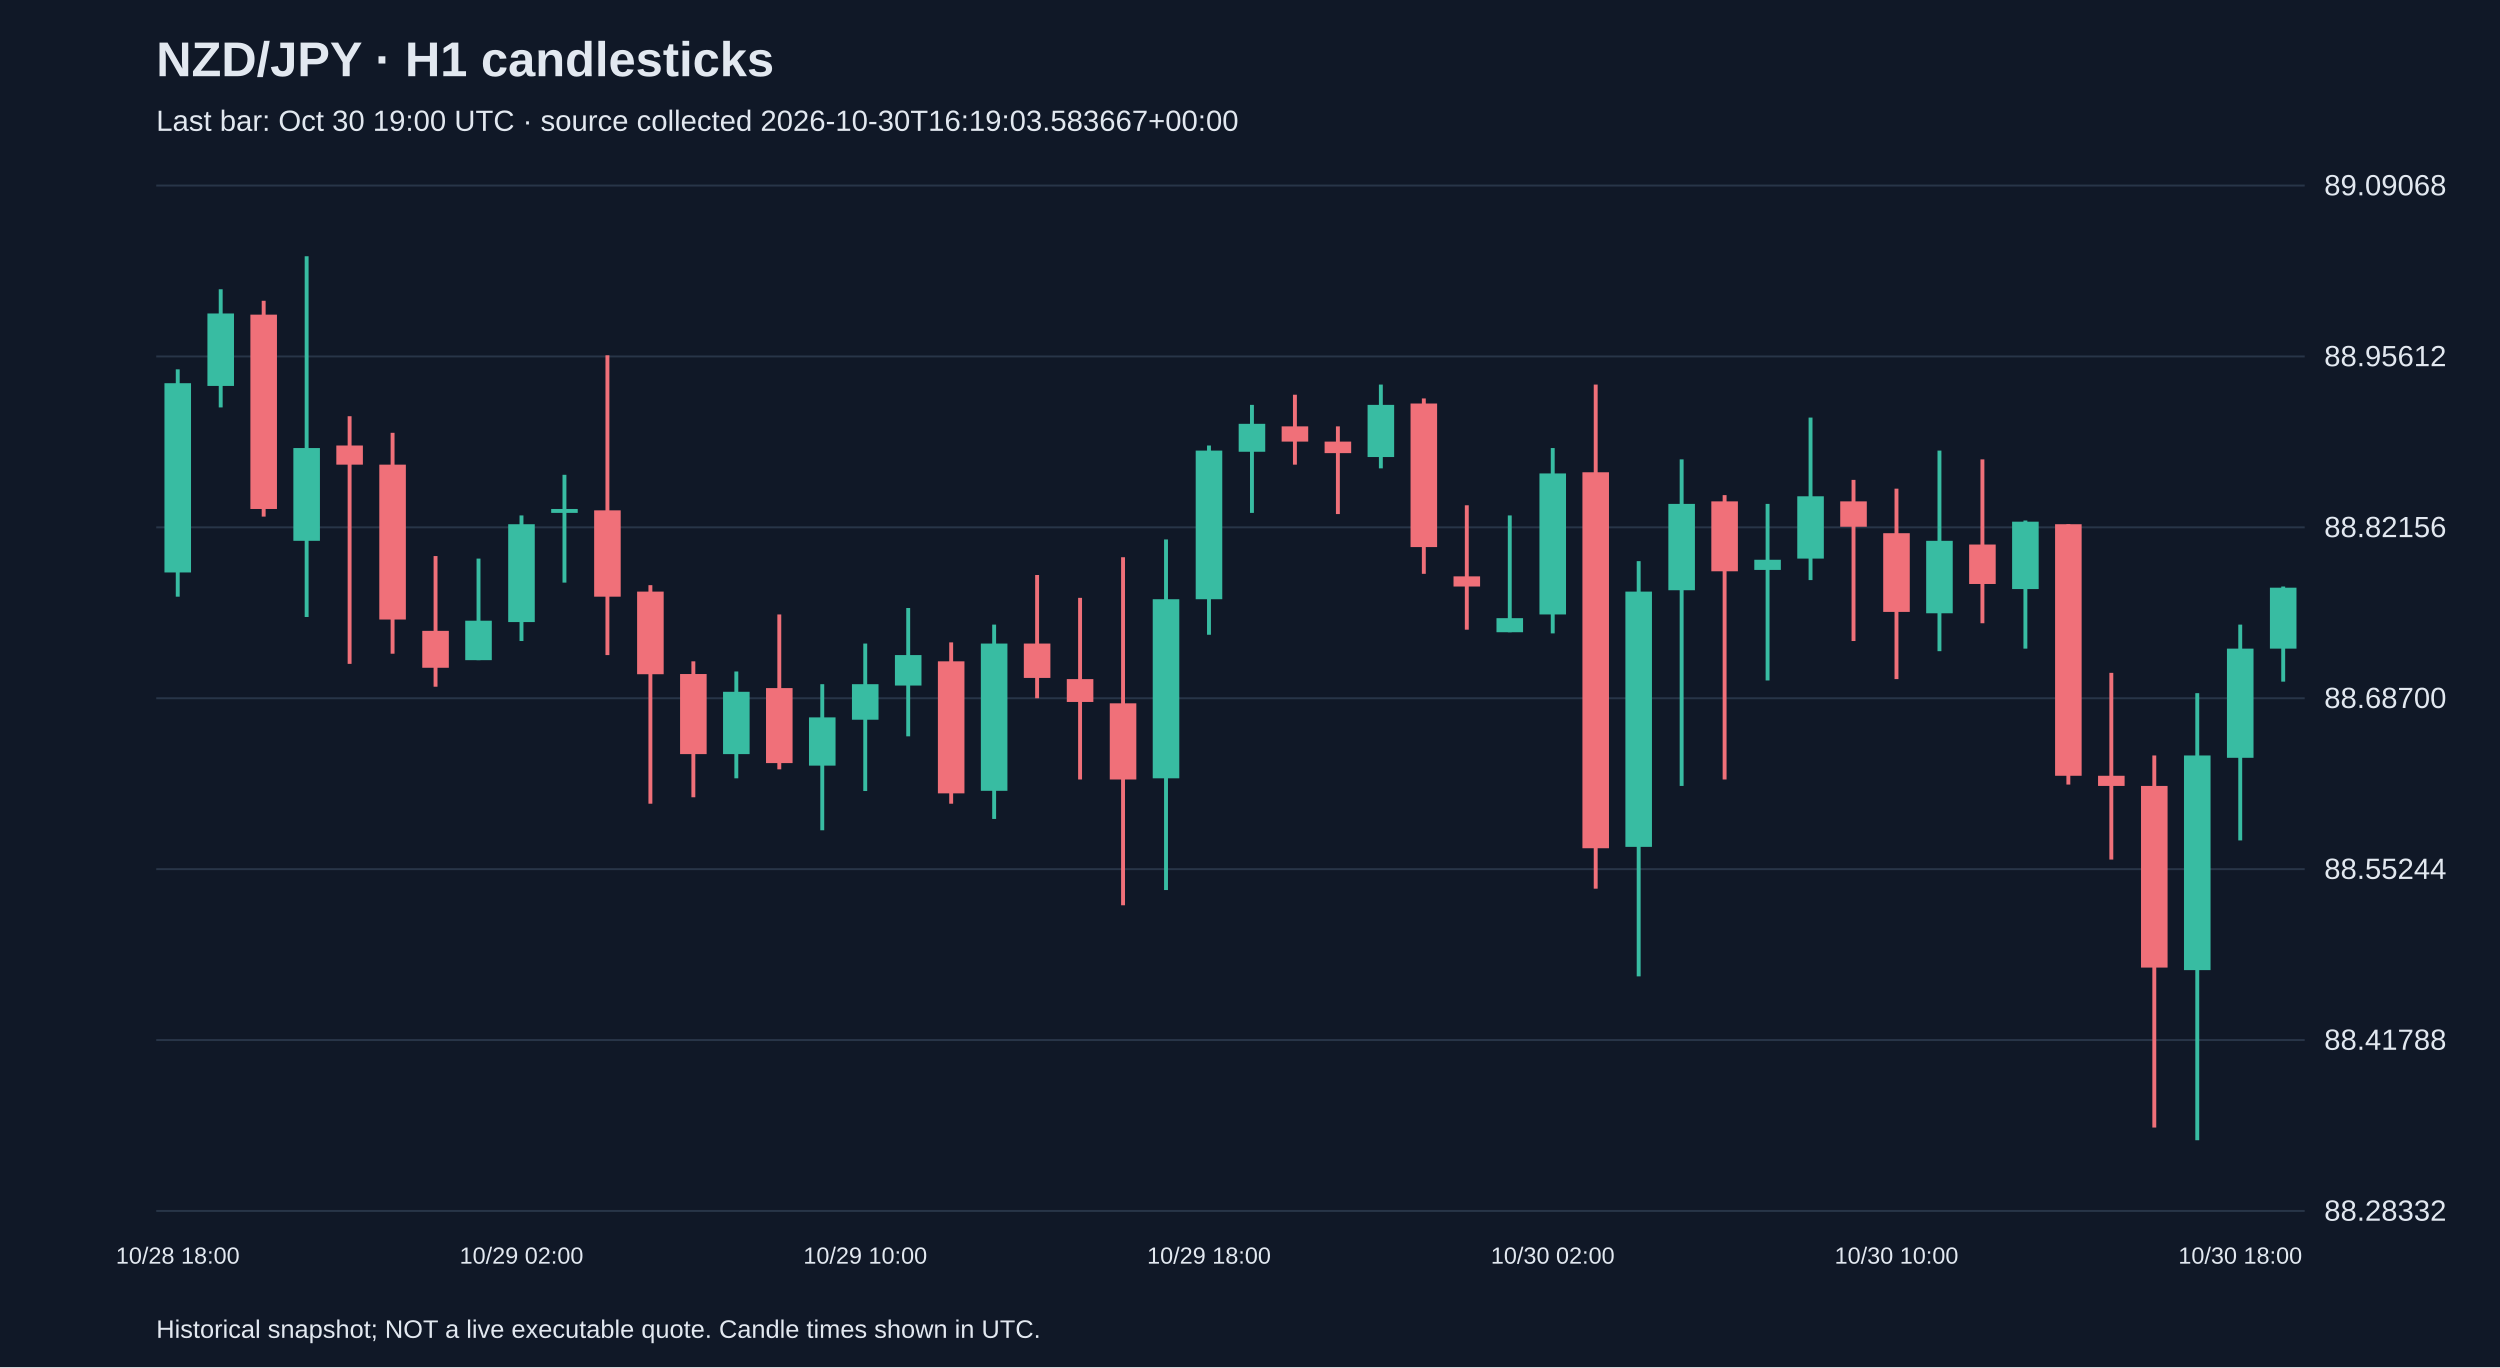
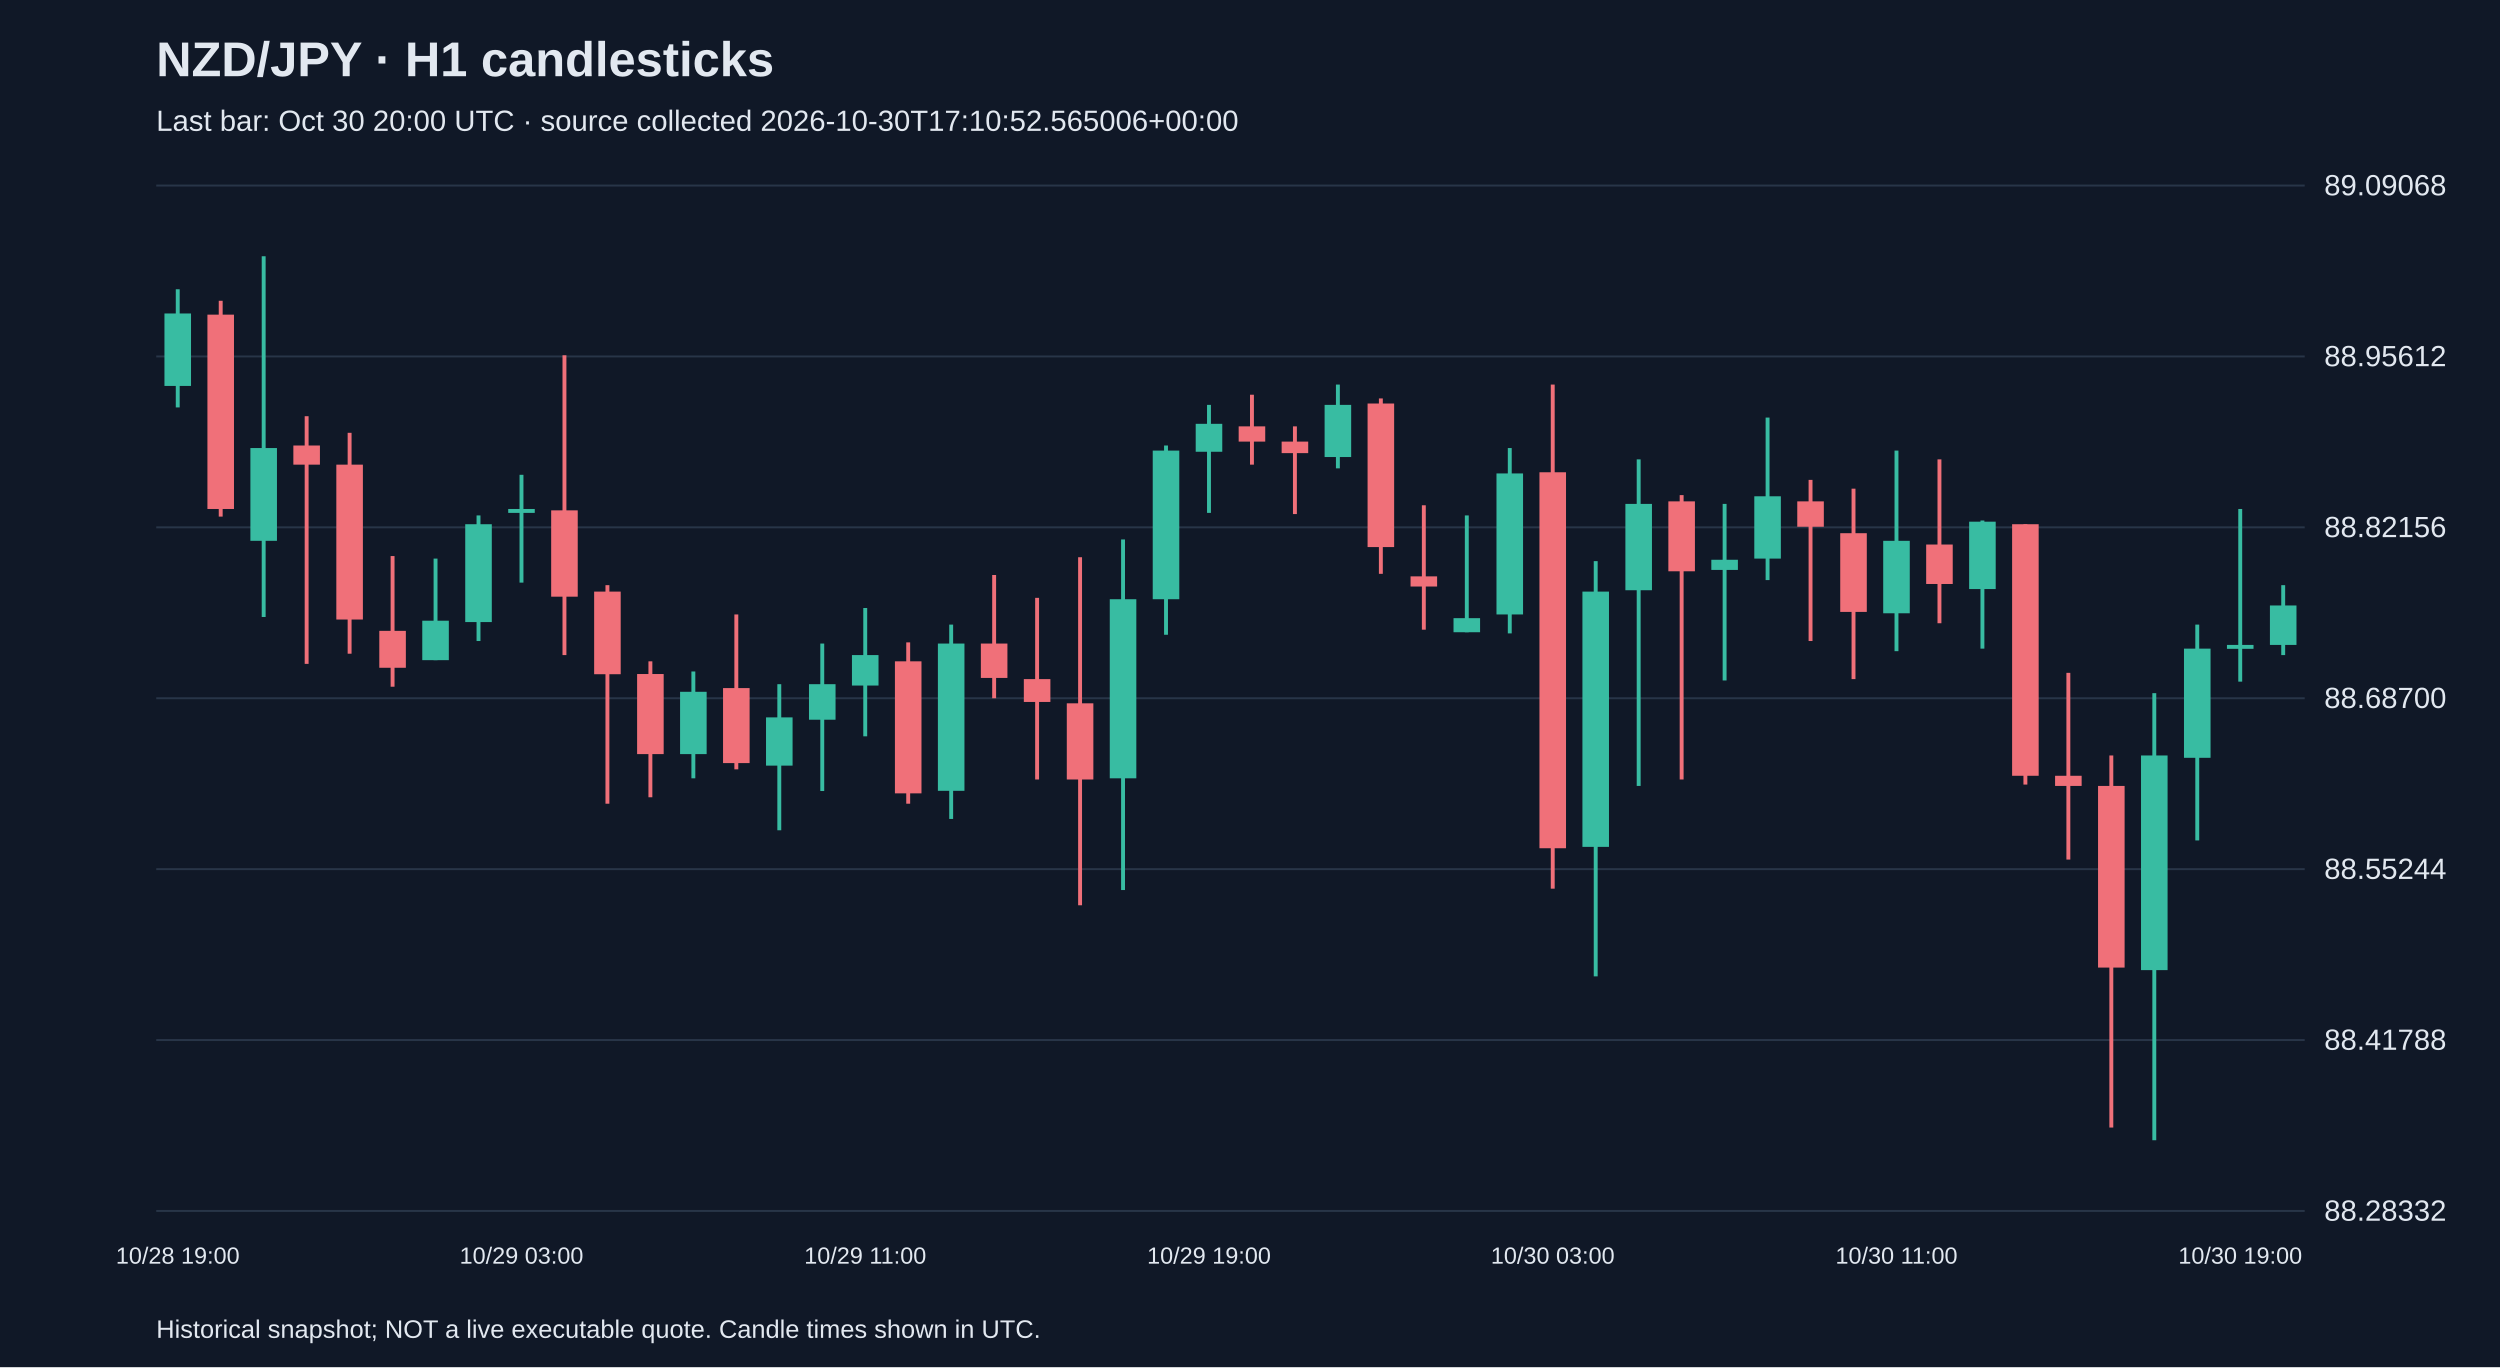
<svg xmlns="http://www.w3.org/2000/svg" viewBox="0 0 1280 700">
  <rect width="100%" height="100%" fill="#101827" />
  <style>text{font-family:Arial,sans-serif;fill:#e2e8f0}</style>
  <text x="80" y="39" font-size="25" font-weight="bold">NZD/JPY · H1 candlesticks</text>
-   <text x="80" y="67" font-size="15" fill="#a6b1c5">Last bar: Oct 30 19:00 UTC · source collected 2026-10-30T16:19:03.583667+00:00</text>
+   <text x="80" y="67" font-size="15" fill="#a6b1c5">Last bar: Oct 30 20:00 UTC · source collected 2026-10-30T17:10:52.565006+00:00</text>
  <line x1="80" y1="620.0" x2="1180" y2="620.0" stroke="#283548" />
  <text x="1190" y="625.0" font-size="15">88.28332</text>
  <line x1="80" y1="532.5" x2="1180" y2="532.5" stroke="#283548" />
  <text x="1190" y="537.5" font-size="15">88.41788</text>
  <line x1="80" y1="445.0" x2="1180" y2="445.0" stroke="#283548" />
  <text x="1190" y="450.0" font-size="15">88.55244</text>
  <line x1="80" y1="357.5" x2="1180" y2="357.5" stroke="#283548" />
  <text x="1190" y="362.5" font-size="15">88.68700</text>
  <line x1="80" y1="270.0" x2="1180" y2="270.0" stroke="#283548" />
  <text x="1190" y="275.0" font-size="15">88.82156</text>
  <line x1="80" y1="182.5" x2="1180" y2="182.5" stroke="#283548" />
  <text x="1190" y="187.5" font-size="15">88.95612</text>
  <line x1="80" y1="95.0" x2="1180" y2="95.0" stroke="#283548" />
  <text x="1190" y="100.0" font-size="15">89.09068</text>
-   <line x1="91.0" y1="189.1" x2="91.0" y2="305.5" stroke="#38bca2" stroke-width="2" />
-   <rect x="84.2" y="196.2" width="13.6" height="96.9" fill="#38bca2" />
-   <text x="91.0" y="647" text-anchor="middle" font-size="12">10/28 18:00</text>
-   <line x1="113.0" y1="148.1" x2="113.0" y2="208.6" stroke="#38bca2" stroke-width="2" />
-   <rect x="106.2" y="160.5" width="13.6" height="37.1" fill="#38bca2" />
-   <line x1="135.0" y1="154.0" x2="135.0" y2="264.5" stroke="#f07079" stroke-width="2" />
-   <rect x="128.2" y="161.1" width="13.6" height="99.5" fill="#f07079" />
-   <line x1="157.0" y1="131.2" x2="157.0" y2="315.9" stroke="#38bca2" stroke-width="2" />
-   <rect x="150.2" y="229.4" width="13.6" height="47.5" fill="#38bca2" />
-   <line x1="179.0" y1="213.1" x2="179.0" y2="339.9" stroke="#f07079" stroke-width="2" />
-   <rect x="172.2" y="228.1" width="13.6" height="9.8" fill="#f07079" />
-   <line x1="201.0" y1="221.6" x2="201.0" y2="334.7" stroke="#f07079" stroke-width="2" />
-   <rect x="194.2" y="237.9" width="13.6" height="79.3" fill="#f07079" />
-   <line x1="223.0" y1="284.7" x2="223.0" y2="351.6" stroke="#f07079" stroke-width="2" />
-   <rect x="216.2" y="323.0" width="13.6" height="18.9" fill="#f07079" />
-   <line x1="245.0" y1="286.0" x2="245.0" y2="338.0" stroke="#38bca2" stroke-width="2" />
-   <rect x="238.2" y="317.8" width="13.6" height="20.2" fill="#38bca2" />
-   <line x1="267.0" y1="263.9" x2="267.0" y2="328.2" stroke="#38bca2" stroke-width="2" />
-   <rect x="260.2" y="268.4" width="13.6" height="50.1" fill="#38bca2" />
-   <text x="267.0" y="647" text-anchor="middle" font-size="12">10/29 02:00</text>
-   <line x1="289.0" y1="243.1" x2="289.0" y2="298.3" stroke="#38bca2" stroke-width="2" />
-   <rect x="282.2" y="260.6" width="13.6" height="2.0" fill="#38bca2" />
-   <line x1="311.0" y1="181.9" x2="311.0" y2="335.4" stroke="#f07079" stroke-width="2" />
-   <rect x="304.2" y="261.3" width="13.6" height="44.2" fill="#f07079" />
-   <line x1="333.0" y1="299.6" x2="333.0" y2="411.5" stroke="#f07079" stroke-width="2" />
-   <rect x="326.2" y="302.9" width="13.6" height="42.3" fill="#f07079" />
-   <line x1="355.0" y1="338.6" x2="355.0" y2="408.2" stroke="#f07079" stroke-width="2" />
-   <rect x="348.2" y="345.1" width="13.6" height="41.0" fill="#f07079" />
-   <line x1="377.0" y1="343.8" x2="377.0" y2="398.5" stroke="#38bca2" stroke-width="2" />
-   <rect x="370.2" y="354.2" width="13.6" height="31.9" fill="#38bca2" />
-   <line x1="399.0" y1="314.6" x2="399.0" y2="393.9" stroke="#f07079" stroke-width="2" />
-   <rect x="392.2" y="352.3" width="13.6" height="38.4" fill="#f07079" />
-   <line x1="421.0" y1="350.3" x2="421.0" y2="425.1" stroke="#38bca2" stroke-width="2" />
-   <rect x="414.2" y="367.3" width="13.6" height="24.7" fill="#38bca2" />
-   <line x1="443.0" y1="329.5" x2="443.0" y2="405.0" stroke="#38bca2" stroke-width="2" />
-   <rect x="436.2" y="350.3" width="13.6" height="18.2" fill="#38bca2" />
-   <text x="443.0" y="647" text-anchor="middle" font-size="12">10/29 10:00</text>
-   <line x1="465.0" y1="311.3" x2="465.0" y2="377.0" stroke="#38bca2" stroke-width="2" />
-   <rect x="458.2" y="335.4" width="13.6" height="15.6" fill="#38bca2" />
-   <line x1="487.0" y1="328.9" x2="487.0" y2="411.5" stroke="#f07079" stroke-width="2" />
-   <rect x="480.2" y="338.6" width="13.6" height="67.6" fill="#f07079" />
-   <line x1="509.0" y1="319.8" x2="509.0" y2="419.3" stroke="#38bca2" stroke-width="2" />
-   <rect x="502.2" y="329.5" width="13.6" height="75.4" fill="#38bca2" />
-   <line x1="531.0" y1="294.4" x2="531.0" y2="357.5" stroke="#f07079" stroke-width="2" />
-   <rect x="524.2" y="329.5" width="13.6" height="17.6" fill="#f07079" />
-   <line x1="553.0" y1="306.1" x2="553.0" y2="399.1" stroke="#f07079" stroke-width="2" />
-   <rect x="546.2" y="347.7" width="13.6" height="11.7" fill="#f07079" />
-   <line x1="575.0" y1="285.3" x2="575.0" y2="463.5" stroke="#f07079" stroke-width="2" />
-   <rect x="568.2" y="360.1" width="13.6" height="39.0" fill="#f07079" />
-   <line x1="597.0" y1="276.2" x2="597.0" y2="455.7" stroke="#38bca2" stroke-width="2" />
-   <rect x="590.2" y="306.8" width="13.6" height="91.7" fill="#38bca2" />
-   <line x1="619.0" y1="228.1" x2="619.0" y2="325.0" stroke="#38bca2" stroke-width="2" />
-   <rect x="612.2" y="230.7" width="13.6" height="76.1" fill="#38bca2" />
-   <text x="619.0" y="647" text-anchor="middle" font-size="12">10/29 18:00</text>
-   <line x1="641.0" y1="207.3" x2="641.0" y2="262.6" stroke="#38bca2" stroke-width="2" />
-   <rect x="634.2" y="217.0" width="13.6" height="14.3" fill="#38bca2" />
-   <line x1="663.0" y1="202.1" x2="663.0" y2="237.9" stroke="#f07079" stroke-width="2" />
-   <rect x="656.2" y="218.3" width="13.6" height="7.8" fill="#f07079" />
-   <line x1="685.0" y1="218.3" x2="685.0" y2="263.2" stroke="#f07079" stroke-width="2" />
-   <rect x="678.2" y="226.1" width="13.6" height="5.9" fill="#f07079" />
-   <line x1="707.0" y1="196.9" x2="707.0" y2="239.8" stroke="#38bca2" stroke-width="2" />
-   <rect x="700.2" y="207.3" width="13.6" height="26.7" fill="#38bca2" />
-   <line x1="729.0" y1="204.0" x2="729.0" y2="293.8" stroke="#f07079" stroke-width="2" />
-   <rect x="722.2" y="206.6" width="13.6" height="73.5" fill="#f07079" />
-   <line x1="751.0" y1="258.7" x2="751.0" y2="322.4" stroke="#f07079" stroke-width="2" />
-   <rect x="744.2" y="295.1" width="13.6" height="5.2" fill="#f07079" />
-   <line x1="773.0" y1="263.9" x2="773.0" y2="323.7" stroke="#38bca2" stroke-width="2" />
-   <rect x="766.2" y="316.5" width="13.6" height="7.2" fill="#38bca2" />
-   <line x1="795.0" y1="229.4" x2="795.0" y2="324.3" stroke="#38bca2" stroke-width="2" />
-   <rect x="788.2" y="242.4" width="13.6" height="72.2" fill="#38bca2" />
-   <text x="795.0" y="647" text-anchor="middle" font-size="12">10/30 02:00</text>
-   <line x1="817.0" y1="196.9" x2="817.0" y2="455.0" stroke="#f07079" stroke-width="2" />
-   <rect x="810.2" y="241.8" width="13.6" height="192.5" fill="#f07079" />
-   <line x1="839.0" y1="287.3" x2="839.0" y2="499.9" stroke="#38bca2" stroke-width="2" />
-   <rect x="832.2" y="302.9" width="13.6" height="130.7" fill="#38bca2" />
-   <line x1="861.0" y1="235.2" x2="861.0" y2="402.4" stroke="#38bca2" stroke-width="2" />
-   <rect x="854.2" y="258.0" width="13.6" height="44.2" fill="#38bca2" />
-   <line x1="883.0" y1="253.5" x2="883.0" y2="399.1" stroke="#f07079" stroke-width="2" />
-   <rect x="876.2" y="256.7" width="13.6" height="35.8" fill="#f07079" />
-   <line x1="905.0" y1="258.0" x2="905.0" y2="348.4" stroke="#38bca2" stroke-width="2" />
-   <rect x="898.2" y="286.6" width="13.6" height="5.2" fill="#38bca2" />
-   <line x1="927.0" y1="213.8" x2="927.0" y2="297.0" stroke="#38bca2" stroke-width="2" />
-   <rect x="920.2" y="254.1" width="13.6" height="31.9" fill="#38bca2" />
-   <line x1="949.0" y1="245.7" x2="949.0" y2="328.2" stroke="#f07079" stroke-width="2" />
-   <rect x="942.2" y="256.7" width="13.6" height="13.0" fill="#f07079" />
-   <line x1="971.0" y1="250.2" x2="971.0" y2="347.7" stroke="#f07079" stroke-width="2" />
-   <rect x="964.2" y="273.0" width="13.6" height="40.3" fill="#f07079" />
-   <text x="971.0" y="647" text-anchor="middle" font-size="12">10/30 10:00</text>
-   <line x1="993.0" y1="230.7" x2="993.0" y2="333.4" stroke="#38bca2" stroke-width="2" />
-   <rect x="986.2" y="276.9" width="13.6" height="37.1" fill="#38bca2" />
-   <line x1="1015.0" y1="235.2" x2="1015.0" y2="319.1" stroke="#f07079" stroke-width="2" />
-   <rect x="1008.2" y="278.8" width="13.6" height="20.2" fill="#f07079" />
-   <line x1="1037.0" y1="266.5" x2="1037.0" y2="332.1" stroke="#38bca2" stroke-width="2" />
-   <rect x="1030.2" y="267.1" width="13.6" height="34.5" fill="#38bca2" />
-   <line x1="1059.0" y1="268.4" x2="1059.0" y2="401.7" stroke="#f07079" stroke-width="2" />
-   <rect x="1052.2" y="268.4" width="13.6" height="128.8" fill="#f07079" />
-   <line x1="1081.0" y1="344.5" x2="1081.0" y2="440.1" stroke="#f07079" stroke-width="2" />
-   <rect x="1074.2" y="397.2" width="13.6" height="5.2" fill="#f07079" />
-   <line x1="1103.0" y1="386.8" x2="1103.0" y2="577.3" stroke="#f07079" stroke-width="2" />
-   <rect x="1096.2" y="402.4" width="13.6" height="93.0" fill="#f07079" />
-   <line x1="1125.0" y1="354.9" x2="1125.0" y2="583.8" stroke="#38bca2" stroke-width="2" />
-   <rect x="1118.2" y="386.8" width="13.6" height="109.9" fill="#38bca2" />
-   <line x1="1147.0" y1="319.8" x2="1147.0" y2="430.3" stroke="#38bca2" stroke-width="2" />
-   <rect x="1140.2" y="332.1" width="13.6" height="55.9" fill="#38bca2" />
-   <text x="1147.0" y="647" text-anchor="middle" font-size="12">10/30 18:00</text>
-   <line x1="1169.0" y1="300.3" x2="1169.0" y2="349.0" stroke="#38bca2" stroke-width="2" />
-   <rect x="1162.2" y="300.9" width="13.6" height="31.2" fill="#38bca2" />
+   <line x1="91.0" y1="148.1" x2="91.0" y2="208.6" stroke="#38bca2" stroke-width="2" />
+   <rect x="84.2" y="160.5" width="13.6" height="37.1" fill="#38bca2" />
+   <text x="91.0" y="647" text-anchor="middle" font-size="12">10/28 19:00</text>
+   <line x1="113.0" y1="154.0" x2="113.0" y2="264.5" stroke="#f07079" stroke-width="2" />
+   <rect x="106.2" y="161.1" width="13.6" height="99.5" fill="#f07079" />
+   <line x1="135.0" y1="131.2" x2="135.0" y2="315.9" stroke="#38bca2" stroke-width="2" />
+   <rect x="128.2" y="229.4" width="13.6" height="47.5" fill="#38bca2" />
+   <line x1="157.0" y1="213.1" x2="157.0" y2="339.9" stroke="#f07079" stroke-width="2" />
+   <rect x="150.2" y="228.1" width="13.6" height="9.8" fill="#f07079" />
+   <line x1="179.0" y1="221.6" x2="179.0" y2="334.7" stroke="#f07079" stroke-width="2" />
+   <rect x="172.2" y="237.9" width="13.6" height="79.3" fill="#f07079" />
+   <line x1="201.0" y1="284.7" x2="201.0" y2="351.6" stroke="#f07079" stroke-width="2" />
+   <rect x="194.2" y="323.0" width="13.6" height="18.9" fill="#f07079" />
+   <line x1="223.0" y1="286.0" x2="223.0" y2="338.0" stroke="#38bca2" stroke-width="2" />
+   <rect x="216.2" y="317.8" width="13.6" height="20.2" fill="#38bca2" />
+   <line x1="245.0" y1="263.9" x2="245.0" y2="328.2" stroke="#38bca2" stroke-width="2" />
+   <rect x="238.2" y="268.4" width="13.6" height="50.1" fill="#38bca2" />
+   <line x1="267.0" y1="243.1" x2="267.0" y2="298.3" stroke="#38bca2" stroke-width="2" />
+   <rect x="260.2" y="260.6" width="13.6" height="2.0" fill="#38bca2" />
+   <text x="267.0" y="647" text-anchor="middle" font-size="12">10/29 03:00</text>
+   <line x1="289.0" y1="181.9" x2="289.0" y2="335.4" stroke="#f07079" stroke-width="2" />
+   <rect x="282.2" y="261.3" width="13.6" height="44.2" fill="#f07079" />
+   <line x1="311.0" y1="299.6" x2="311.0" y2="411.5" stroke="#f07079" stroke-width="2" />
+   <rect x="304.2" y="302.9" width="13.6" height="42.3" fill="#f07079" />
+   <line x1="333.0" y1="338.6" x2="333.0" y2="408.2" stroke="#f07079" stroke-width="2" />
+   <rect x="326.2" y="345.1" width="13.6" height="41.0" fill="#f07079" />
+   <line x1="355.0" y1="343.8" x2="355.0" y2="398.5" stroke="#38bca2" stroke-width="2" />
+   <rect x="348.2" y="354.2" width="13.6" height="31.9" fill="#38bca2" />
+   <line x1="377.0" y1="314.6" x2="377.0" y2="393.9" stroke="#f07079" stroke-width="2" />
+   <rect x="370.2" y="352.3" width="13.6" height="38.4" fill="#f07079" />
+   <line x1="399.0" y1="350.3" x2="399.0" y2="425.1" stroke="#38bca2" stroke-width="2" />
+   <rect x="392.2" y="367.3" width="13.6" height="24.7" fill="#38bca2" />
+   <line x1="421.0" y1="329.5" x2="421.0" y2="405.0" stroke="#38bca2" stroke-width="2" />
+   <rect x="414.2" y="350.3" width="13.6" height="18.2" fill="#38bca2" />
+   <line x1="443.0" y1="311.3" x2="443.0" y2="377.0" stroke="#38bca2" stroke-width="2" />
+   <rect x="436.2" y="335.4" width="13.6" height="15.6" fill="#38bca2" />
+   <text x="443.0" y="647" text-anchor="middle" font-size="12">10/29 11:00</text>
+   <line x1="465.0" y1="328.9" x2="465.0" y2="411.5" stroke="#f07079" stroke-width="2" />
+   <rect x="458.2" y="338.6" width="13.6" height="67.6" fill="#f07079" />
+   <line x1="487.0" y1="319.8" x2="487.0" y2="419.3" stroke="#38bca2" stroke-width="2" />
+   <rect x="480.2" y="329.5" width="13.6" height="75.4" fill="#38bca2" />
+   <line x1="509.0" y1="294.4" x2="509.0" y2="357.5" stroke="#f07079" stroke-width="2" />
+   <rect x="502.2" y="329.5" width="13.6" height="17.6" fill="#f07079" />
+   <line x1="531.0" y1="306.1" x2="531.0" y2="399.1" stroke="#f07079" stroke-width="2" />
+   <rect x="524.2" y="347.7" width="13.6" height="11.7" fill="#f07079" />
+   <line x1="553.0" y1="285.3" x2="553.0" y2="463.5" stroke="#f07079" stroke-width="2" />
+   <rect x="546.2" y="360.1" width="13.6" height="39.0" fill="#f07079" />
+   <line x1="575.0" y1="276.2" x2="575.0" y2="455.7" stroke="#38bca2" stroke-width="2" />
+   <rect x="568.2" y="306.8" width="13.6" height="91.7" fill="#38bca2" />
+   <line x1="597.0" y1="228.1" x2="597.0" y2="325.0" stroke="#38bca2" stroke-width="2" />
+   <rect x="590.2" y="230.7" width="13.6" height="76.1" fill="#38bca2" />
+   <line x1="619.0" y1="207.3" x2="619.0" y2="262.6" stroke="#38bca2" stroke-width="2" />
+   <rect x="612.2" y="217.0" width="13.6" height="14.3" fill="#38bca2" />
+   <text x="619.0" y="647" text-anchor="middle" font-size="12">10/29 19:00</text>
+   <line x1="641.0" y1="202.1" x2="641.0" y2="237.9" stroke="#f07079" stroke-width="2" />
+   <rect x="634.2" y="218.3" width="13.6" height="7.8" fill="#f07079" />
+   <line x1="663.0" y1="218.3" x2="663.0" y2="263.2" stroke="#f07079" stroke-width="2" />
+   <rect x="656.2" y="226.1" width="13.6" height="5.9" fill="#f07079" />
+   <line x1="685.0" y1="196.9" x2="685.0" y2="239.8" stroke="#38bca2" stroke-width="2" />
+   <rect x="678.2" y="207.3" width="13.6" height="26.7" fill="#38bca2" />
+   <line x1="707.0" y1="204.0" x2="707.0" y2="293.8" stroke="#f07079" stroke-width="2" />
+   <rect x="700.2" y="206.6" width="13.6" height="73.5" fill="#f07079" />
+   <line x1="729.0" y1="258.7" x2="729.0" y2="322.4" stroke="#f07079" stroke-width="2" />
+   <rect x="722.2" y="295.1" width="13.6" height="5.2" fill="#f07079" />
+   <line x1="751.0" y1="263.9" x2="751.0" y2="323.7" stroke="#38bca2" stroke-width="2" />
+   <rect x="744.2" y="316.5" width="13.6" height="7.2" fill="#38bca2" />
+   <line x1="773.0" y1="229.4" x2="773.0" y2="324.3" stroke="#38bca2" stroke-width="2" />
+   <rect x="766.2" y="242.4" width="13.6" height="72.2" fill="#38bca2" />
+   <line x1="795.0" y1="196.9" x2="795.0" y2="455.0" stroke="#f07079" stroke-width="2" />
+   <rect x="788.2" y="241.8" width="13.6" height="192.5" fill="#f07079" />
+   <text x="795.0" y="647" text-anchor="middle" font-size="12">10/30 03:00</text>
+   <line x1="817.0" y1="287.3" x2="817.0" y2="499.9" stroke="#38bca2" stroke-width="2" />
+   <rect x="810.2" y="302.9" width="13.6" height="130.7" fill="#38bca2" />
+   <line x1="839.0" y1="235.2" x2="839.0" y2="402.4" stroke="#38bca2" stroke-width="2" />
+   <rect x="832.2" y="258.0" width="13.6" height="44.2" fill="#38bca2" />
+   <line x1="861.0" y1="253.5" x2="861.0" y2="399.1" stroke="#f07079" stroke-width="2" />
+   <rect x="854.2" y="256.7" width="13.6" height="35.8" fill="#f07079" />
+   <line x1="883.0" y1="258.0" x2="883.0" y2="348.4" stroke="#38bca2" stroke-width="2" />
+   <rect x="876.2" y="286.6" width="13.6" height="5.2" fill="#38bca2" />
+   <line x1="905.0" y1="213.8" x2="905.0" y2="297.0" stroke="#38bca2" stroke-width="2" />
+   <rect x="898.2" y="254.1" width="13.6" height="31.9" fill="#38bca2" />
+   <line x1="927.0" y1="245.7" x2="927.0" y2="328.2" stroke="#f07079" stroke-width="2" />
+   <rect x="920.2" y="256.7" width="13.6" height="13.0" fill="#f07079" />
+   <line x1="949.0" y1="250.2" x2="949.0" y2="347.7" stroke="#f07079" stroke-width="2" />
+   <rect x="942.2" y="273.0" width="13.6" height="40.3" fill="#f07079" />
+   <line x1="971.0" y1="230.7" x2="971.0" y2="333.4" stroke="#38bca2" stroke-width="2" />
+   <rect x="964.2" y="276.9" width="13.6" height="37.1" fill="#38bca2" />
+   <text x="971.0" y="647" text-anchor="middle" font-size="12">10/30 11:00</text>
+   <line x1="993.0" y1="235.2" x2="993.0" y2="319.1" stroke="#f07079" stroke-width="2" />
+   <rect x="986.2" y="278.8" width="13.6" height="20.2" fill="#f07079" />
+   <line x1="1015.0" y1="266.5" x2="1015.0" y2="332.1" stroke="#38bca2" stroke-width="2" />
+   <rect x="1008.2" y="267.1" width="13.6" height="34.5" fill="#38bca2" />
+   <line x1="1037.0" y1="268.4" x2="1037.0" y2="401.7" stroke="#f07079" stroke-width="2" />
+   <rect x="1030.2" y="268.4" width="13.6" height="128.8" fill="#f07079" />
+   <line x1="1059.0" y1="344.5" x2="1059.0" y2="440.1" stroke="#f07079" stroke-width="2" />
+   <rect x="1052.2" y="397.2" width="13.6" height="5.2" fill="#f07079" />
+   <line x1="1081.0" y1="386.8" x2="1081.0" y2="577.3" stroke="#f07079" stroke-width="2" />
+   <rect x="1074.2" y="402.4" width="13.6" height="93.0" fill="#f07079" />
+   <line x1="1103.0" y1="354.9" x2="1103.0" y2="583.8" stroke="#38bca2" stroke-width="2" />
+   <rect x="1096.2" y="386.8" width="13.6" height="109.9" fill="#38bca2" />
+   <line x1="1125.0" y1="319.8" x2="1125.0" y2="430.3" stroke="#38bca2" stroke-width="2" />
+   <rect x="1118.2" y="332.1" width="13.6" height="55.9" fill="#38bca2" />
+   <line x1="1147.0" y1="260.6" x2="1147.0" y2="349.0" stroke="#38bca2" stroke-width="2" />
+   <rect x="1140.2" y="330.2" width="13.6" height="2.0" fill="#38bca2" />
+   <text x="1147.0" y="647" text-anchor="middle" font-size="12">10/30 19:00</text>
+   <line x1="1169.0" y1="299.6" x2="1169.0" y2="335.4" stroke="#38bca2" stroke-width="2" />
+   <rect x="1162.2" y="310.0" width="13.6" height="20.2" fill="#38bca2" />
  <text x="80" y="685" font-size="13">Historical snapshot; NOT a live executable quote. Candle times shown in UTC.</text>
</svg>
